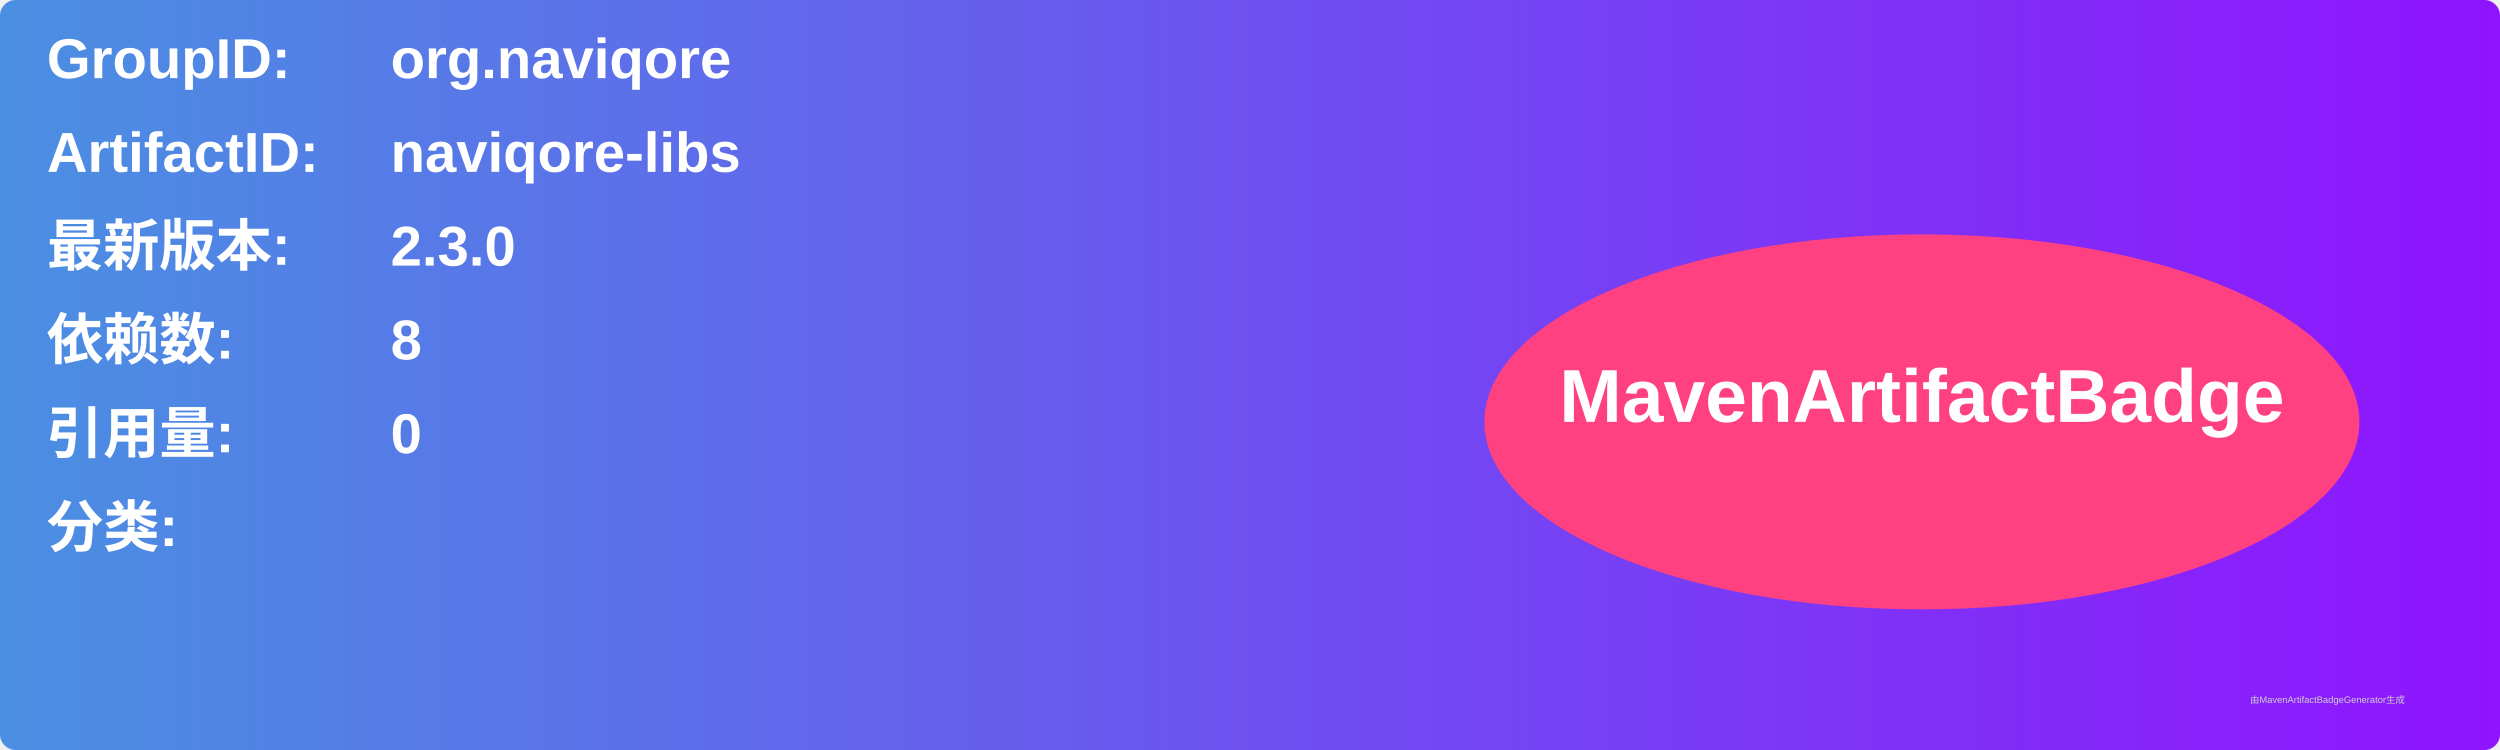
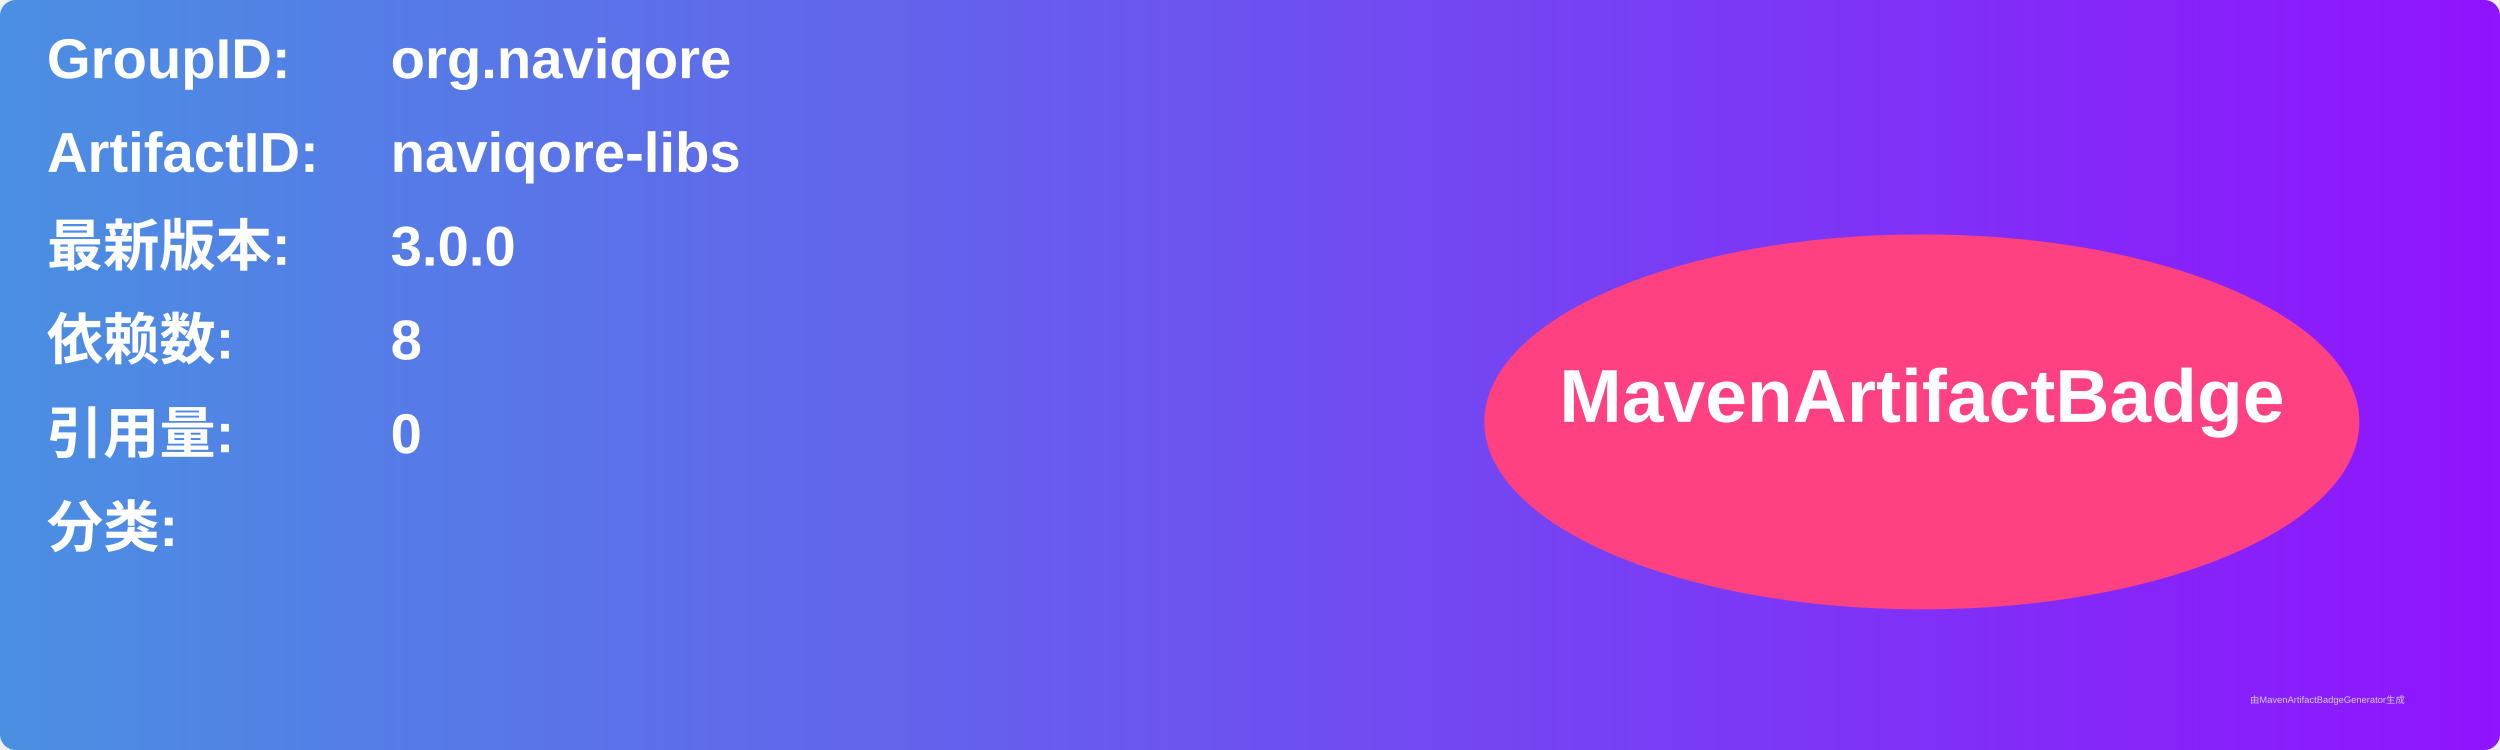
<svg xmlns="http://www.w3.org/2000/svg" width="800" height="240" viewBox="0 0 800 240">
  <linearGradient id="grad" x1="0%" y1="0%" x2="100%" y2="0%">
    <stop offset="0%" stop-color="#4a90e2" />
    <stop offset="100%" stop-color="#9013fe" />
  </linearGradient>
  <rect width="100%" height="100%" rx="5" ry="5" fill="url(#grad)" />
  <g transform="translate(15, 15)">
    <text x="0" y="10" font-family="Arial" font-size="18" fill="white" font-weight="bold" width="260">GroupID:</text>
    <text x="110" y="10" font-family="Arial" font-size="18" fill="white" font-weight="bold" width="460">org.naviqore</text>
    <text x="0" y="40" font-family="Arial" font-size="18" fill="white" font-weight="bold" width="260">ArtifactID:</text>
    <text x="110" y="40" font-family="Arial" font-size="18" fill="white" font-weight="bold" width="460">naviqore-libs</text>
    <text x="0" y="70" font-family="Arial" font-size="18" fill="white" font-weight="bold">最新版本:</text>
    <text x="110" y="70" font-family="Arial" font-size="18" fill="white" font-weight="bold">
-       <tspan font-weight="bold">2.3.0</tspan>
+       <tspan font-weight="bold">3.0.0</tspan>
    </text>
    <text x="0" y="100" font-family="Arial" font-size="18" fill="white" font-weight="bold">依赖数: </text>
    <text x="110" y="100" font-family="Arial" font-size="18" fill="white">
      <tspan font-weight="bold">8</tspan>
    </text>
    <text x="0" y="130" font-family="Arial" font-size="18" fill="white" font-weight="bold">引用量: </text>
    <text x="110" y="130" font-family="Arial" font-size="18" fill="white">
      <tspan font-weight="bold">0</tspan>
    </text>
    <text x="0" y="160" font-family="Arial" font-size="18" fill="white" font-weight="bold">分类:</text>
    <text x="10" y="190" font-family="Arial" font-size="10" fill="white">
      <tspan font-weight="bold" />
    </text>
    <ellipse cx="600" cy="120" rx="140" ry="60" fill="#ff4081" />
    <text x="600" y="120" text-anchor="middle" font-family="Arial" font-size="24" fill="white" font-weight="bold">MavenArtifactBadge</text>
  </g>
  <text x="720" y="225" font-family="Arial" font-size="3" fill="#d0d0d0">由MavenArtifactBadgeGenerator生成</text>
</svg>
